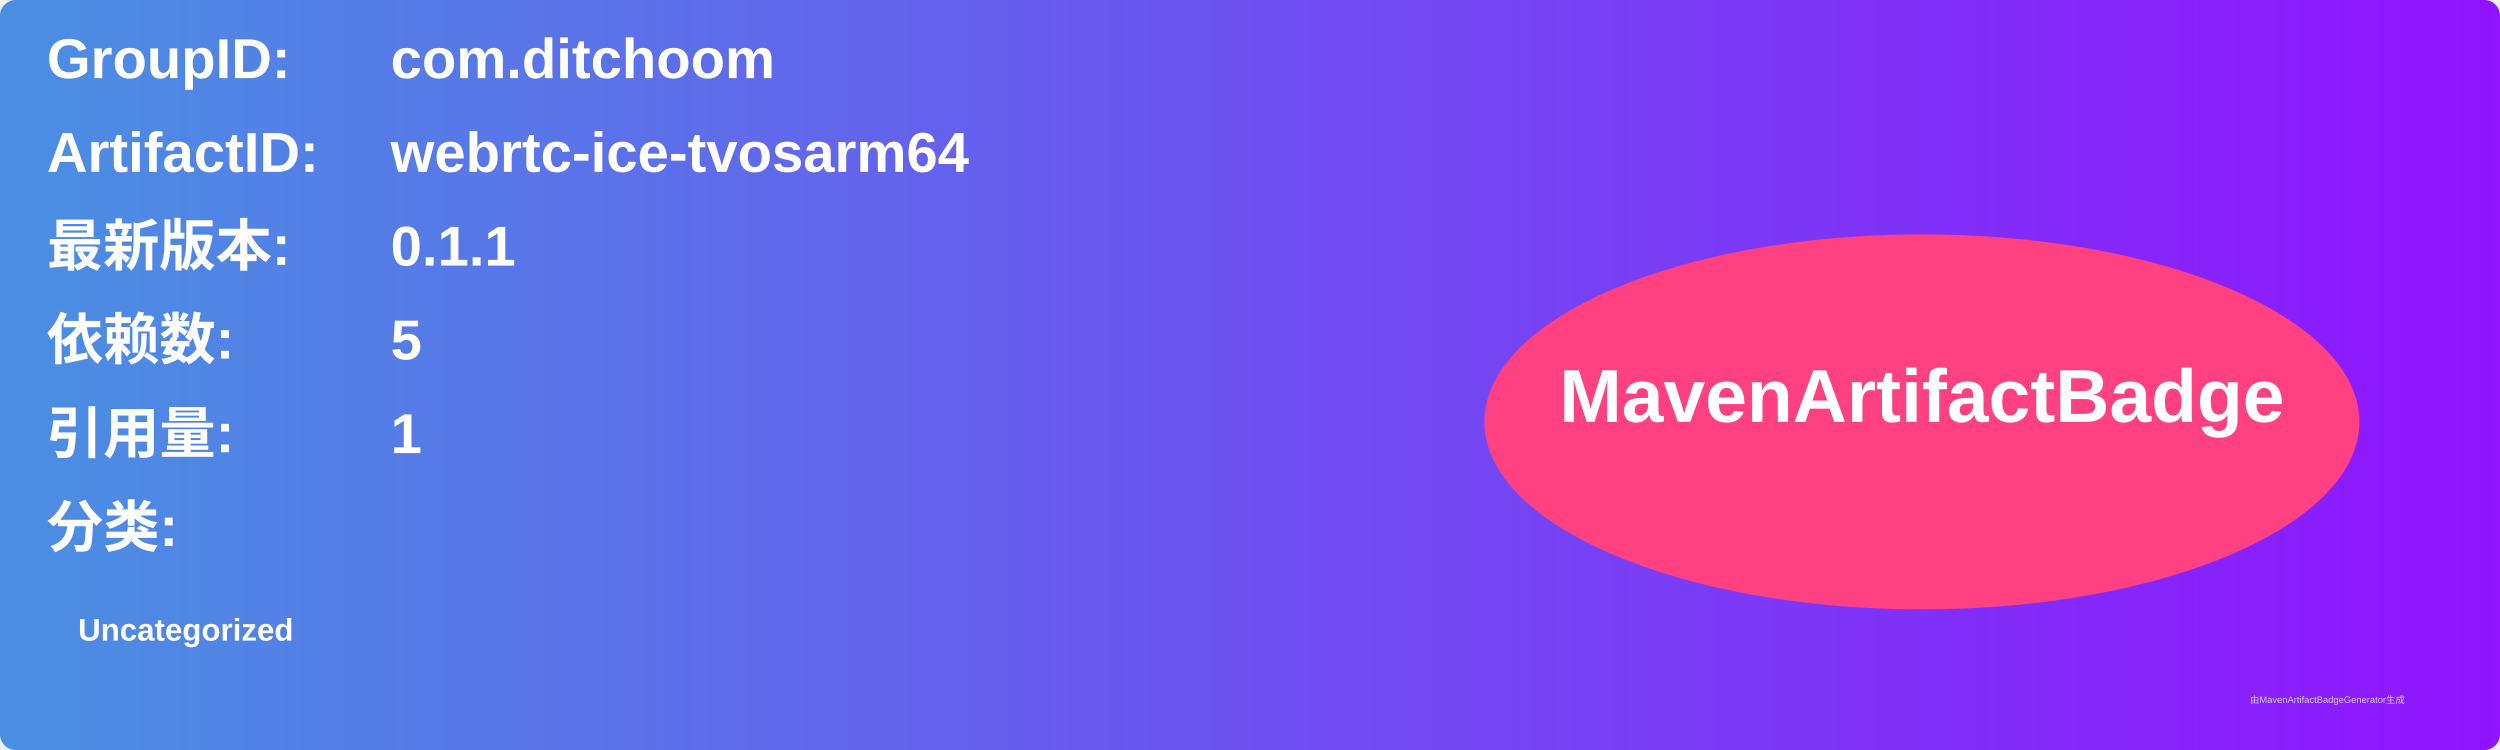
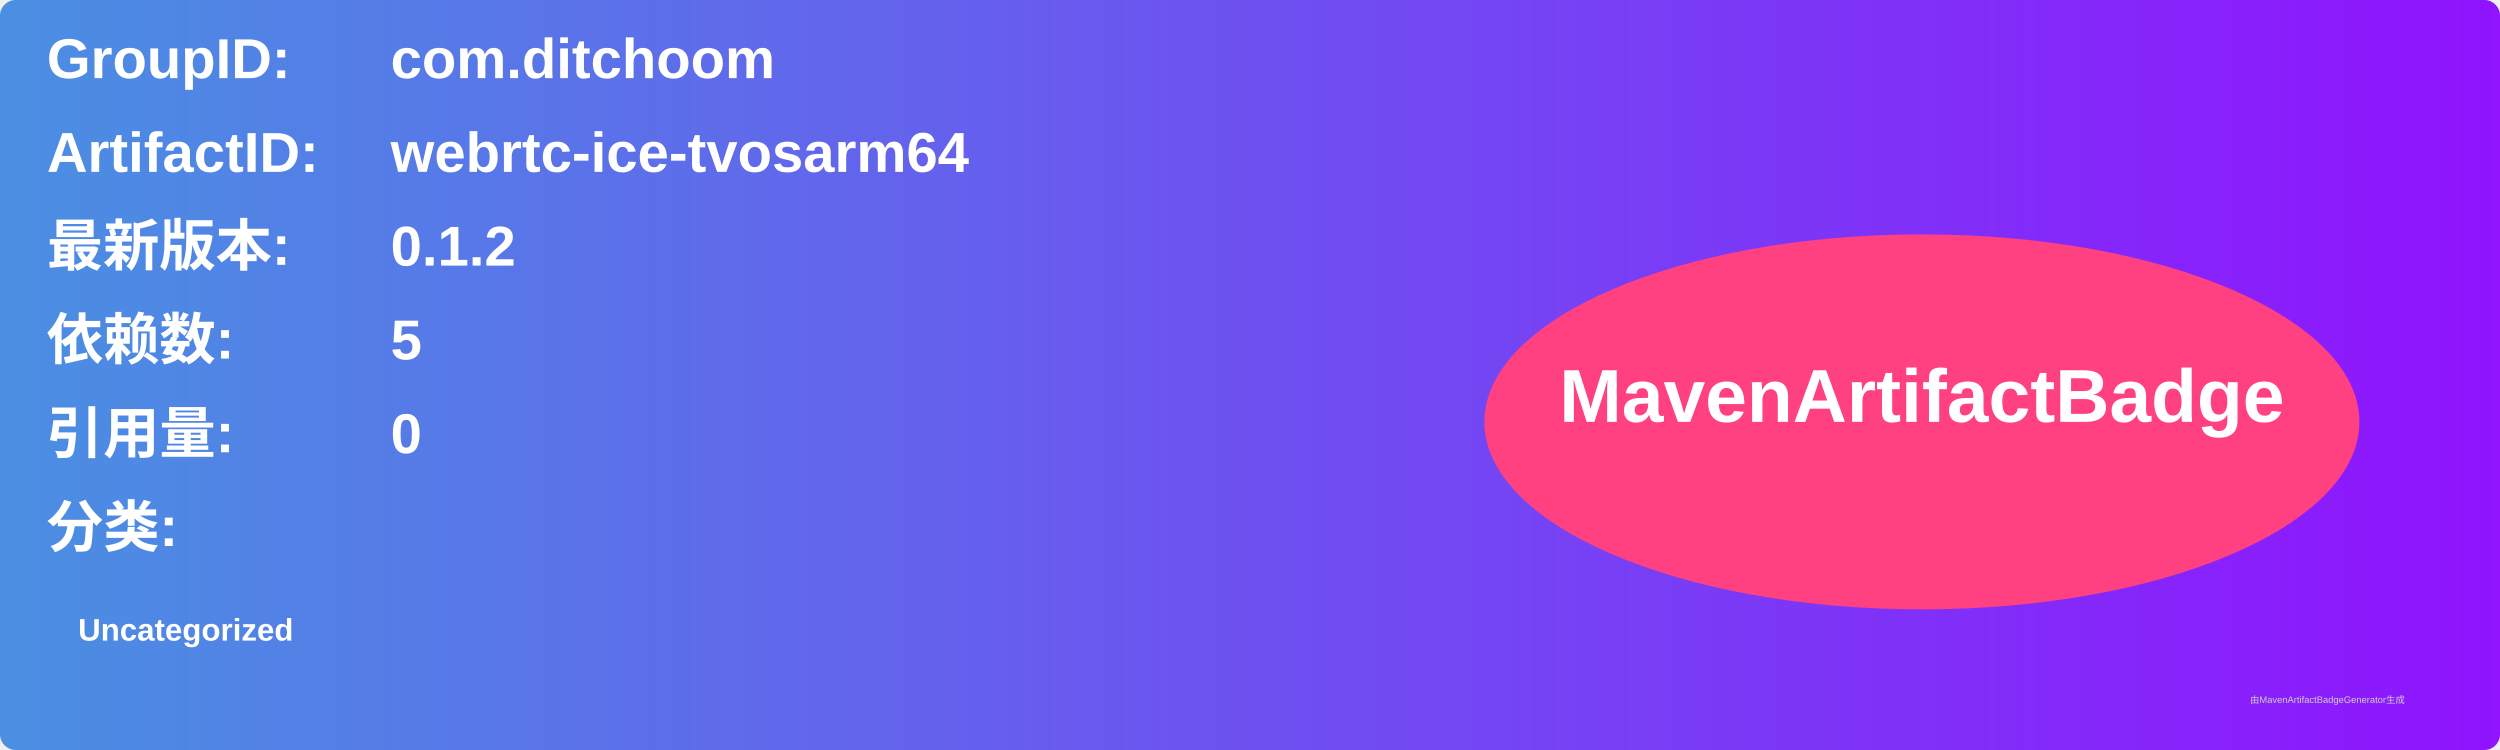
<svg xmlns="http://www.w3.org/2000/svg" width="800" height="240" viewBox="0 0 800 240">
  <linearGradient id="grad" x1="0%" y1="0%" x2="100%" y2="0%">
    <stop offset="0%" stop-color="#4a90e2" />
    <stop offset="100%" stop-color="#9013fe" />
  </linearGradient>
  <rect width="100%" height="100%" rx="5" ry="5" fill="url(#grad)" />
  <g transform="translate(15, 15)">
    <text x="0" y="10" font-family="Arial" font-size="18" fill="white" font-weight="bold" width="260">GroupID:</text>
    <text x="110" y="10" font-family="Arial" font-size="18" fill="white" font-weight="bold" width="460">com.ditchoom</text>
    <text x="0" y="40" font-family="Arial" font-size="18" fill="white" font-weight="bold" width="260">ArtifactID:</text>
    <text x="110" y="40" font-family="Arial" font-size="18" fill="white" font-weight="bold" width="460">webrtc-ice-tvosarm64</text>
    <text x="0" y="70" font-family="Arial" font-size="18" fill="white" font-weight="bold">最新版本:</text>
    <text x="110" y="70" font-family="Arial" font-size="18" fill="white" font-weight="bold">
-       <tspan font-weight="bold">0.1.1</tspan>
+       <tspan font-weight="bold">0.1.2</tspan>
    </text>
    <text x="0" y="100" font-family="Arial" font-size="18" fill="white" font-weight="bold">依赖数: </text>
    <text x="110" y="100" font-family="Arial" font-size="18" fill="white">
      <tspan font-weight="bold">5</tspan>
    </text>
    <text x="0" y="130" font-family="Arial" font-size="18" fill="white" font-weight="bold">引用量: </text>
    <text x="110" y="130" font-family="Arial" font-size="18" fill="white">
-       <tspan font-weight="bold">1</tspan>
+       <tspan font-weight="bold">0</tspan>
    </text>
    <text x="0" y="160" font-family="Arial" font-size="18" fill="white" font-weight="bold">分类:</text>
    <text x="10" y="190" font-family="Arial" font-size="10" fill="white">
      <tspan font-weight="bold">Uncategorized</tspan>
    </text>
    <ellipse cx="600" cy="120" rx="140" ry="60" fill="#ff4081" />
    <text x="600" y="120" text-anchor="middle" font-family="Arial" font-size="24" fill="white" font-weight="bold">MavenArtifactBadge</text>
  </g>
  <text x="720" y="225" font-family="Arial" font-size="3" fill="#d0d0d0">由MavenArtifactBadgeGenerator生成</text>
</svg>
